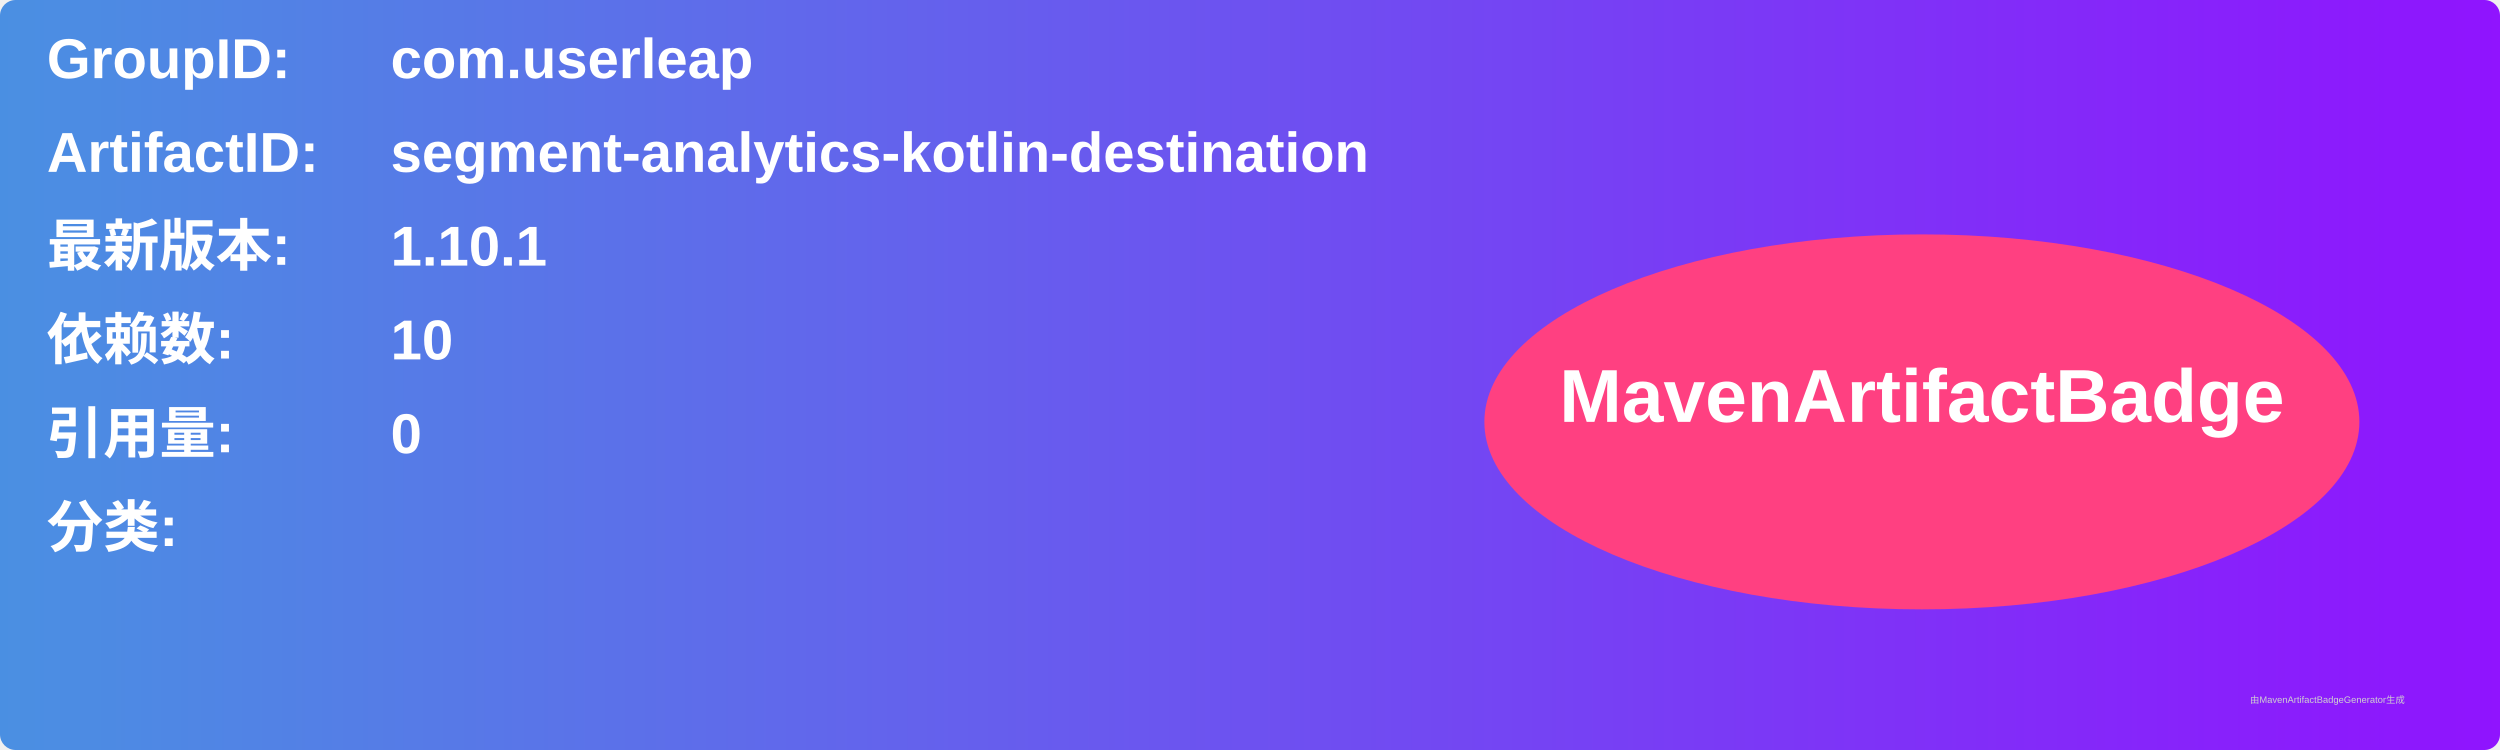
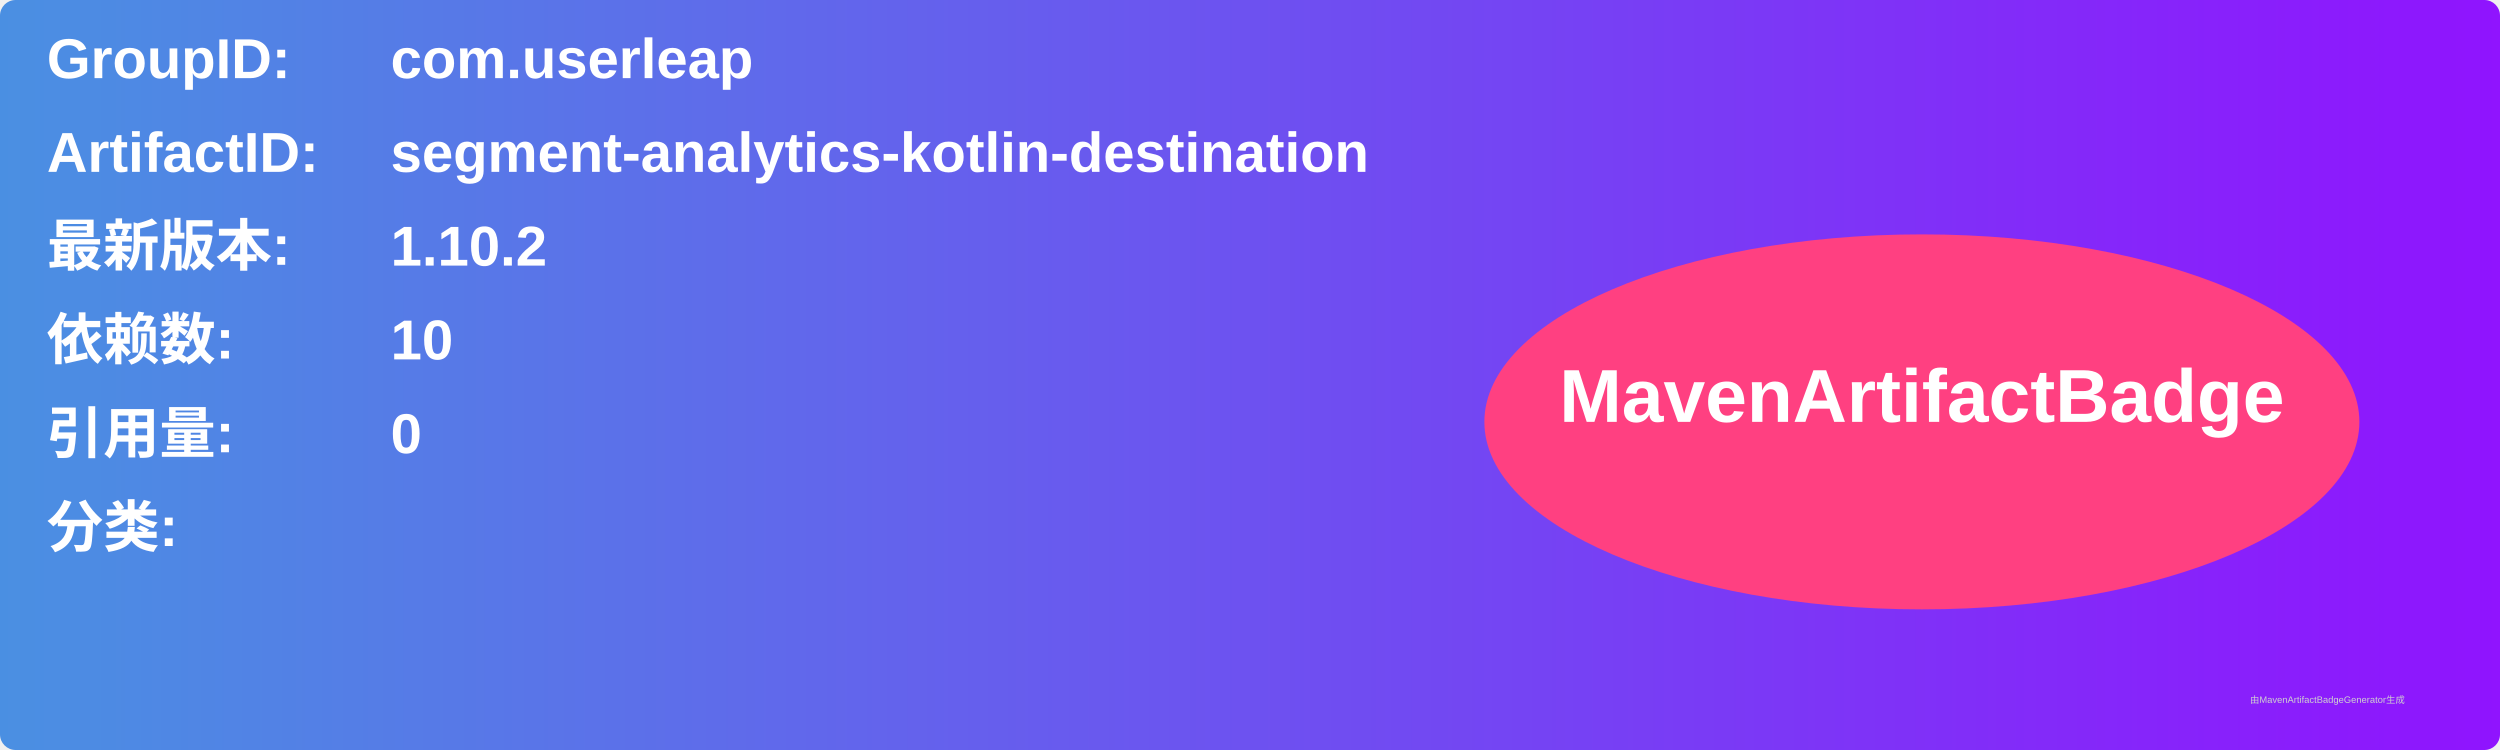
<svg xmlns="http://www.w3.org/2000/svg" width="800" height="240" viewBox="0 0 800 240">
  <linearGradient id="grad" x1="0%" y1="0%" x2="100%" y2="0%">
    <stop offset="0%" stop-color="#4a90e2" />
    <stop offset="100%" stop-color="#9013fe" />
  </linearGradient>
  <rect width="100%" height="100%" rx="5" ry="5" fill="url(#grad)" />
  <g transform="translate(15, 15)">
    <text x="0" y="10" font-family="Arial" font-size="18" fill="white" font-weight="bold" width="260">GroupID:</text>
    <text x="110" y="10" font-family="Arial" font-size="18" fill="white" font-weight="bold" width="460">com.userleap</text>
    <text x="0" y="40" font-family="Arial" font-size="18" fill="white" font-weight="bold" width="260">ArtifactID:</text>
    <text x="110" y="40" font-family="Arial" font-size="18" fill="white" font-weight="bold" width="460">segment-analytics-kotlin-destination</text>
    <text x="0" y="70" font-family="Arial" font-size="18" fill="white" font-weight="bold">最新版本:</text>
    <text x="110" y="70" font-family="Arial" font-size="18" fill="white" font-weight="bold">
-       <tspan font-weight="bold">1.10.1</tspan>
+       <tspan font-weight="bold">1.10.2</tspan>
    </text>
    <text x="0" y="100" font-family="Arial" font-size="18" fill="white" font-weight="bold">依赖数: </text>
    <text x="110" y="100" font-family="Arial" font-size="18" fill="white">
      <tspan font-weight="bold">10</tspan>
    </text>
    <text x="0" y="130" font-family="Arial" font-size="18" fill="white" font-weight="bold">引用量: </text>
    <text x="110" y="130" font-family="Arial" font-size="18" fill="white">
      <tspan font-weight="bold">0</tspan>
    </text>
    <text x="0" y="160" font-family="Arial" font-size="18" fill="white" font-weight="bold">分类:</text>
    <text x="10" y="190" font-family="Arial" font-size="10" fill="white">
      <tspan font-weight="bold" />
    </text>
    <ellipse cx="600" cy="120" rx="140" ry="60" fill="#ff4081" />
    <text x="600" y="120" text-anchor="middle" font-family="Arial" font-size="24" fill="white" font-weight="bold">MavenArtifactBadge</text>
  </g>
  <text x="720" y="225" font-family="Arial" font-size="3" fill="#d0d0d0">由MavenArtifactBadgeGenerator生成</text>
</svg>
